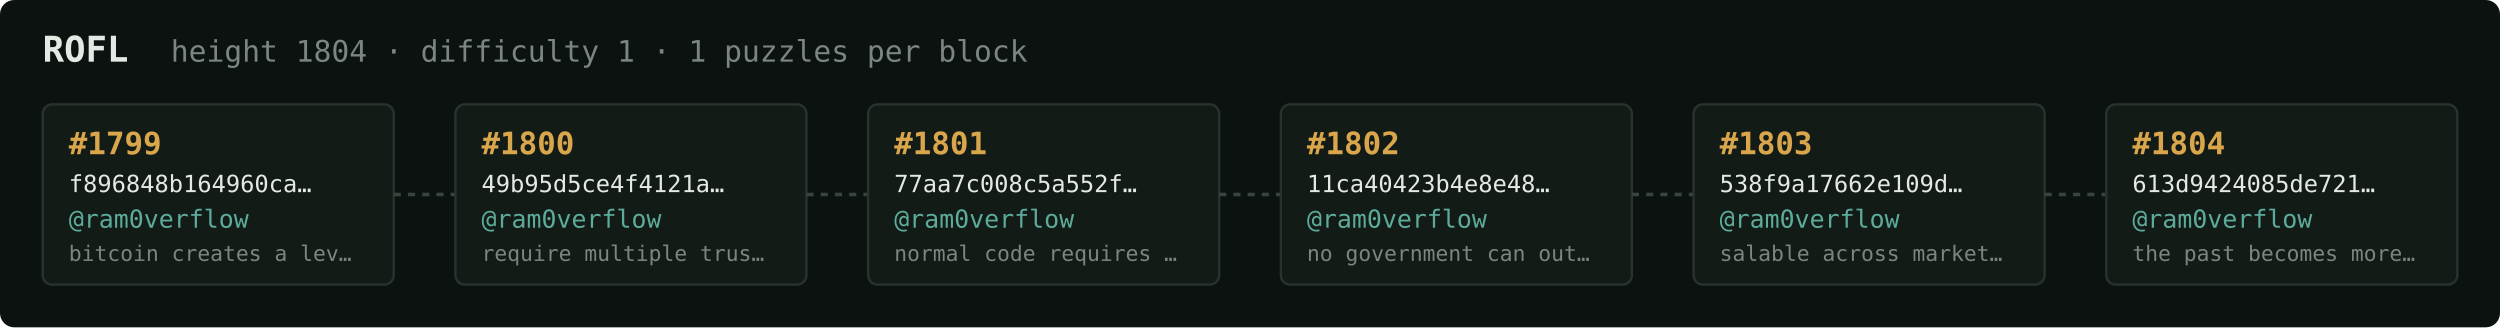
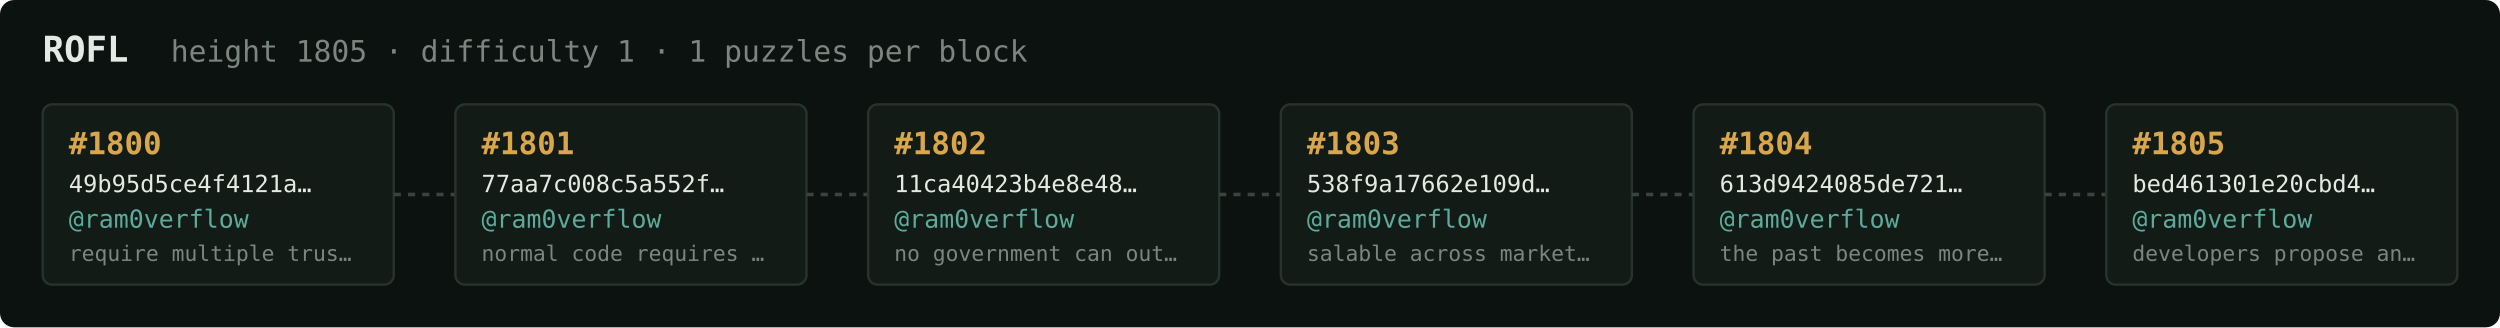
<svg xmlns="http://www.w3.org/2000/svg" width="1054" height="138" viewBox="0 0 1054 138" font-family="ui-monospace,SFMono-Regular,Menlo,monospace">
  <rect fill="#0c1210" width="1054" height="138" rx="6" />
  <text x="18" y="26" fill="#e5e9e3" font-size="15" font-weight="700">ROFL</text>
-   <text x="72" y="26" fill="#7a867f" font-size="12.5">height 1804 · difficulty 1 · 1 puzzles per block</text>
+   <text x="72" y="26" fill="#7a867f" font-size="12.5">height 1805 · difficulty 1 · 1 puzzles per block</text>
  <rect x="18" y="44" width="148" height="76" rx="4" fill="#131b17" stroke="#28332e" stroke-width="1" />
-   <text x="29" y="65" fill="#d9a64c" font-size="13" font-weight="700">#1799</text>
-   <text x="29" y="81" fill="#e5e9e3" font-size="10">f896848b164960ca…</text>
+   <text x="29" y="65" fill="#d9a64c" font-size="13" font-weight="700">#1800</text>
+   <text x="29" y="81" fill="#e5e9e3" font-size="10">49b95d5ce4f4121a…</text>
  <text x="29" y="96" fill="#5cab9b" font-size="10.5">@ram0verflow</text>
-   <text x="29" y="110" fill="#7a867f" font-size="9">bitcoin creates a lev…</text>
+   <text x="29" y="110" fill="#7a867f" font-size="9">require multiple trus…</text>
  <line x1="166" y1="82.0" x2="192" y2="82.0" stroke="#38443e" stroke-width="1.5" stroke-dasharray="3 3" />
  <rect x="192" y="44" width="148" height="76" rx="4" fill="#131b17" stroke="#28332e" stroke-width="1" />
-   <text x="203" y="65" fill="#d9a64c" font-size="13" font-weight="700">#1800</text>
-   <text x="203" y="81" fill="#e5e9e3" font-size="10">49b95d5ce4f4121a…</text>
+   <text x="203" y="65" fill="#d9a64c" font-size="13" font-weight="700">#1801</text>
+   <text x="203" y="81" fill="#e5e9e3" font-size="10">77aa7c008c5a552f…</text>
  <text x="203" y="96" fill="#5cab9b" font-size="10.5">@ram0verflow</text>
-   <text x="203" y="110" fill="#7a867f" font-size="9">require multiple trus…</text>
+   <text x="203" y="110" fill="#7a867f" font-size="9">normal code requires …</text>
  <line x1="340" y1="82.0" x2="366" y2="82.0" stroke="#38443e" stroke-width="1.5" stroke-dasharray="3 3" />
  <rect x="366" y="44" width="148" height="76" rx="4" fill="#131b17" stroke="#28332e" stroke-width="1" />
-   <text x="377" y="65" fill="#d9a64c" font-size="13" font-weight="700">#1801</text>
-   <text x="377" y="81" fill="#e5e9e3" font-size="10">77aa7c008c5a552f…</text>
+   <text x="377" y="65" fill="#d9a64c" font-size="13" font-weight="700">#1802</text>
+   <text x="377" y="81" fill="#e5e9e3" font-size="10">11ca40423b4e8e48…</text>
  <text x="377" y="96" fill="#5cab9b" font-size="10.5">@ram0verflow</text>
-   <text x="377" y="110" fill="#7a867f" font-size="9">normal code requires …</text>
+   <text x="377" y="110" fill="#7a867f" font-size="9">no government can out…</text>
  <line x1="514" y1="82.0" x2="540" y2="82.0" stroke="#38443e" stroke-width="1.5" stroke-dasharray="3 3" />
  <rect x="540" y="44" width="148" height="76" rx="4" fill="#131b17" stroke="#28332e" stroke-width="1" />
-   <text x="551" y="65" fill="#d9a64c" font-size="13" font-weight="700">#1802</text>
-   <text x="551" y="81" fill="#e5e9e3" font-size="10">11ca40423b4e8e48…</text>
+   <text x="551" y="65" fill="#d9a64c" font-size="13" font-weight="700">#1803</text>
+   <text x="551" y="81" fill="#e5e9e3" font-size="10">538f9a17662e109d…</text>
  <text x="551" y="96" fill="#5cab9b" font-size="10.5">@ram0verflow</text>
-   <text x="551" y="110" fill="#7a867f" font-size="9">no government can out…</text>
+   <text x="551" y="110" fill="#7a867f" font-size="9">salable across market…</text>
  <line x1="688" y1="82.0" x2="714" y2="82.0" stroke="#38443e" stroke-width="1.5" stroke-dasharray="3 3" />
  <rect x="714" y="44" width="148" height="76" rx="4" fill="#131b17" stroke="#28332e" stroke-width="1" />
-   <text x="725" y="65" fill="#d9a64c" font-size="13" font-weight="700">#1803</text>
-   <text x="725" y="81" fill="#e5e9e3" font-size="10">538f9a17662e109d…</text>
+   <text x="725" y="65" fill="#d9a64c" font-size="13" font-weight="700">#1804</text>
+   <text x="725" y="81" fill="#e5e9e3" font-size="10">613d9424085de721…</text>
  <text x="725" y="96" fill="#5cab9b" font-size="10.5">@ram0verflow</text>
-   <text x="725" y="110" fill="#7a867f" font-size="9">salable across market…</text>
+   <text x="725" y="110" fill="#7a867f" font-size="9">the past becomes more…</text>
  <line x1="862" y1="82.0" x2="888" y2="82.0" stroke="#38443e" stroke-width="1.5" stroke-dasharray="3 3" />
  <rect x="888" y="44" width="148" height="76" rx="4" fill="#131b17" stroke="#28332e" stroke-width="1" />
-   <text x="899" y="65" fill="#d9a64c" font-size="13" font-weight="700">#1804</text>
-   <text x="899" y="81" fill="#e5e9e3" font-size="10">613d9424085de721…</text>
+   <text x="899" y="65" fill="#d9a64c" font-size="13" font-weight="700">#1805</text>
+   <text x="899" y="81" fill="#e5e9e3" font-size="10">bed461301e20cbd4…</text>
  <text x="899" y="96" fill="#5cab9b" font-size="10.5">@ram0verflow</text>
-   <text x="899" y="110" fill="#7a867f" font-size="9">the past becomes more…</text>
+   <text x="899" y="110" fill="#7a867f" font-size="9">developers propose an…</text>
</svg>
